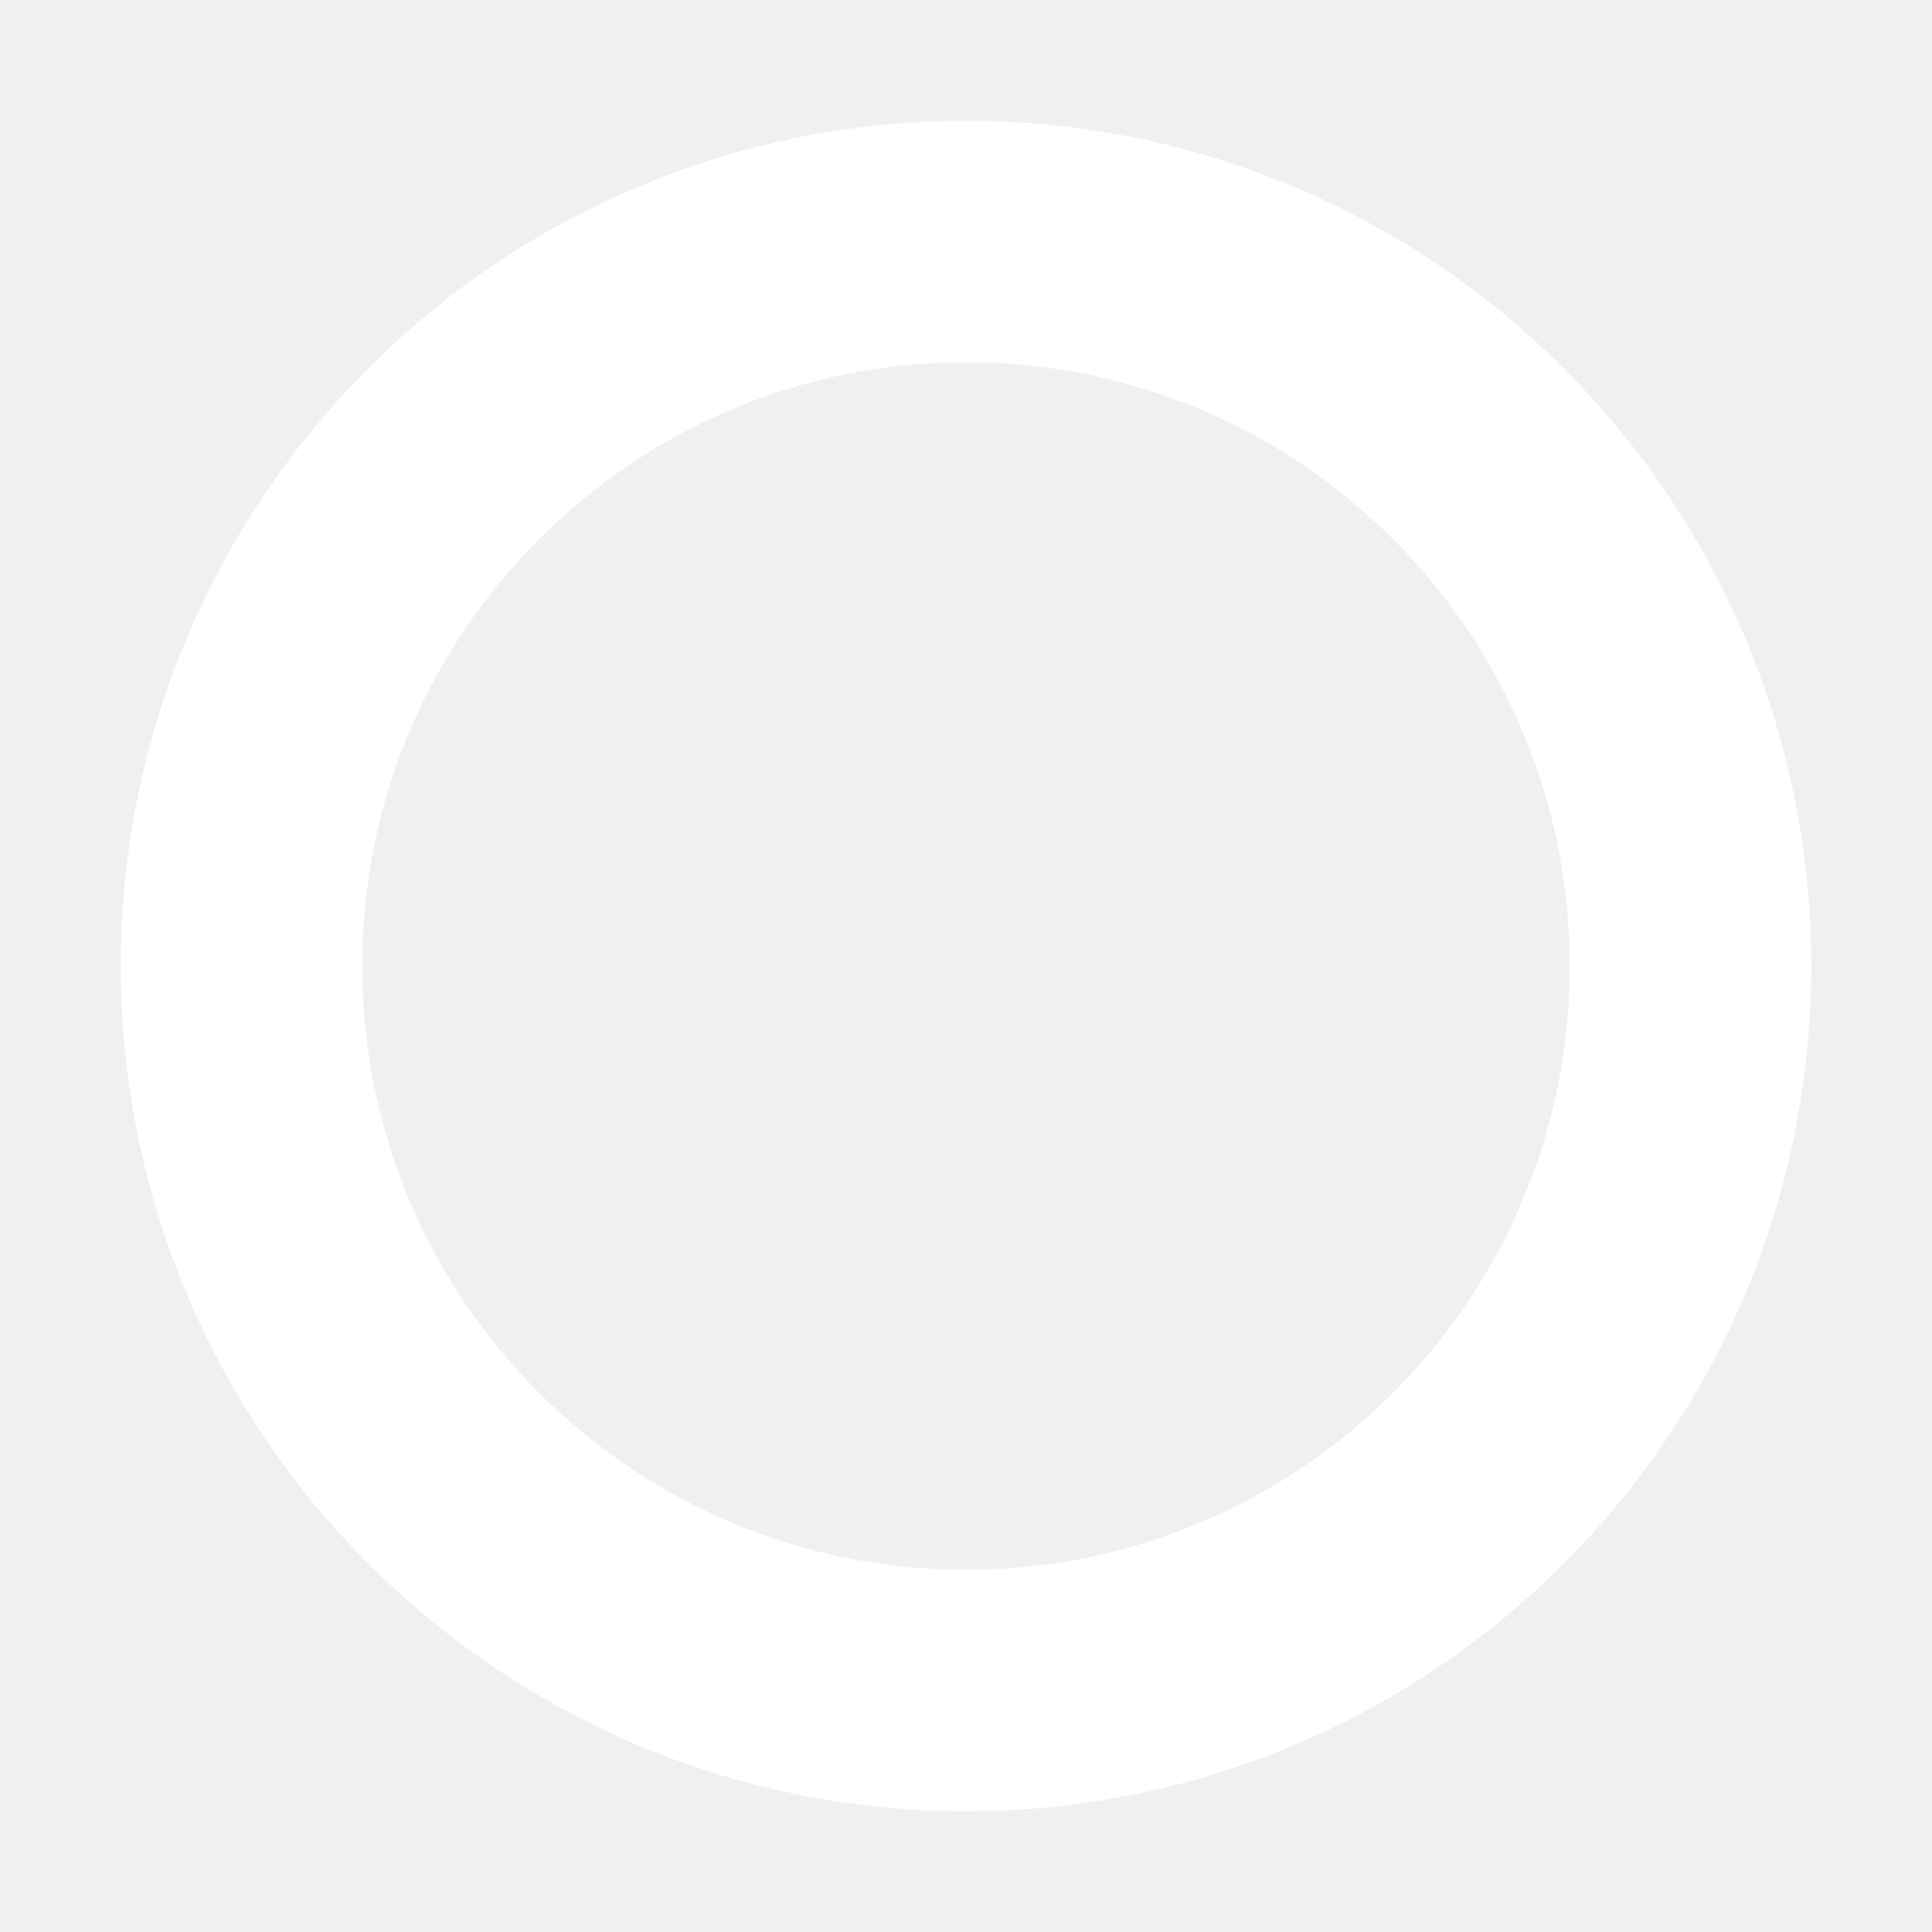
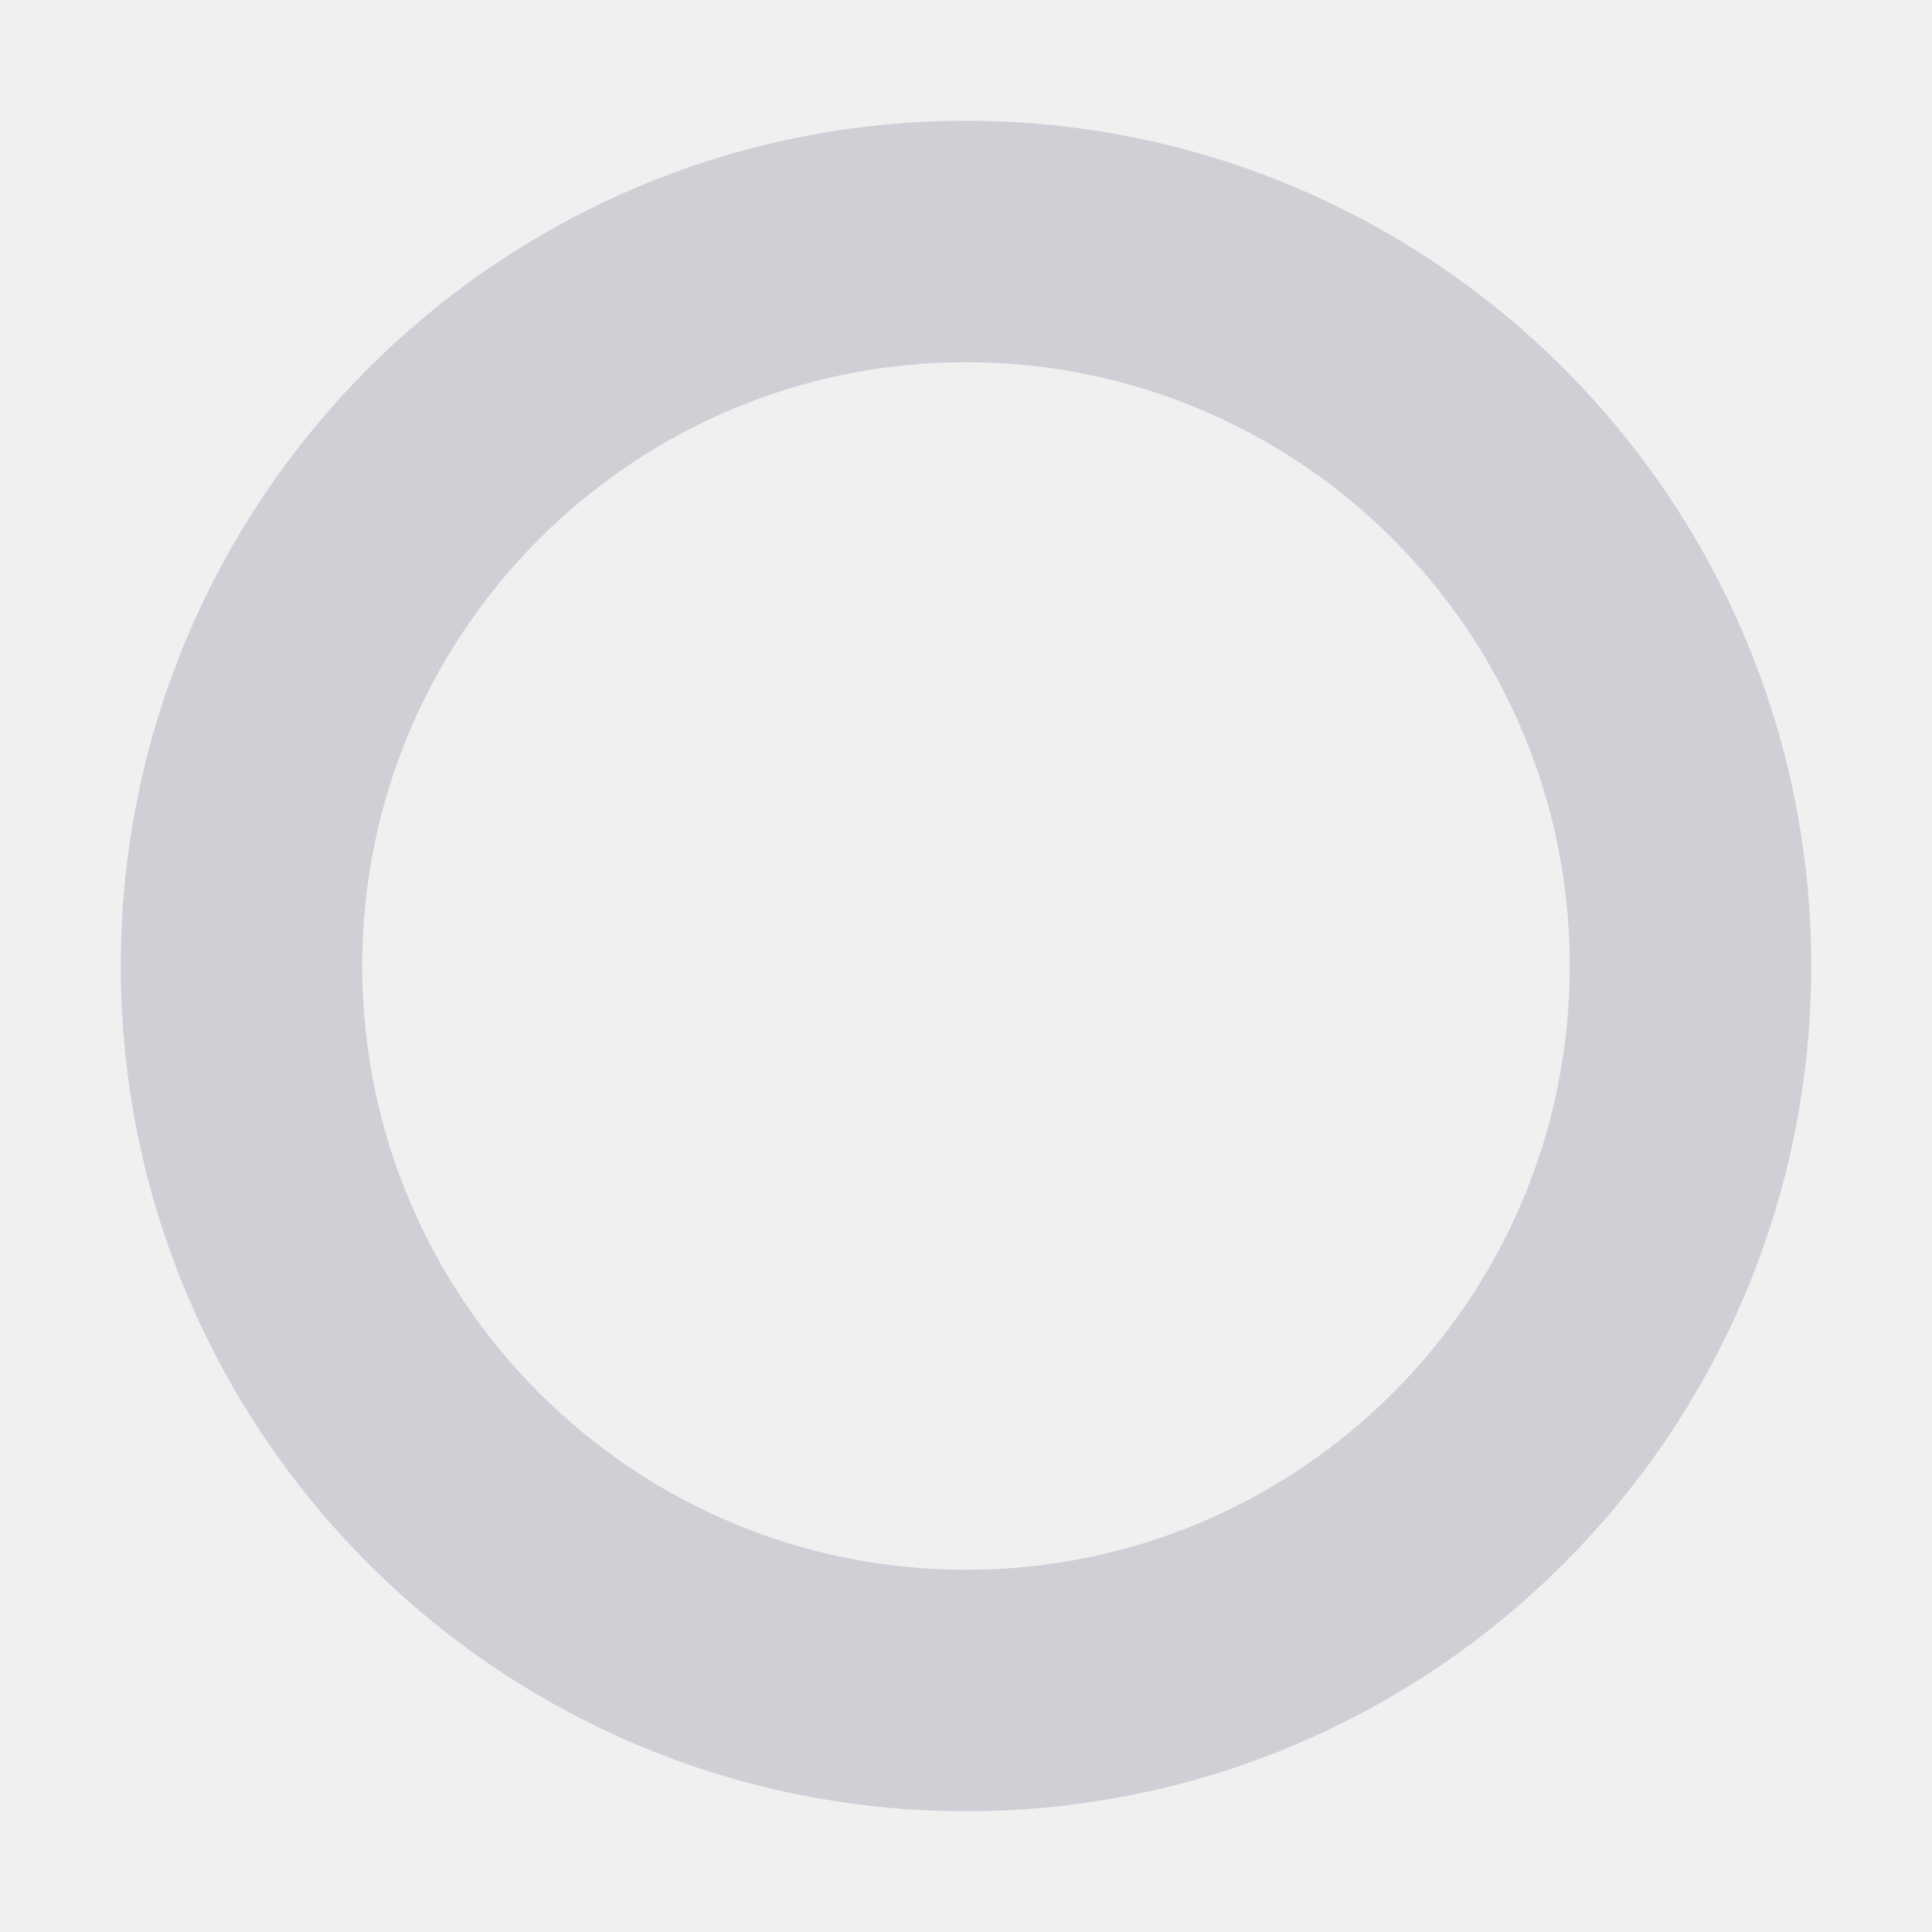
- <svg xmlns="http://www.w3.org/2000/svg" width="16" height="16" viewBox="0 0 16 16" fill="none" stroke="white" stroke-width="2" stroke-linecap="round" stroke-linejoin="round">
-   <circle cx="8" cy="8" r="6" />
+ <svg xmlns="http://www.w3.org/2000/svg" width="16" height="16" viewBox="0 0 16 16" fill="none">
+   <circle cx="8" cy="8" r="6" stroke-width="2" stroke="#CED0D6" />
</svg>
